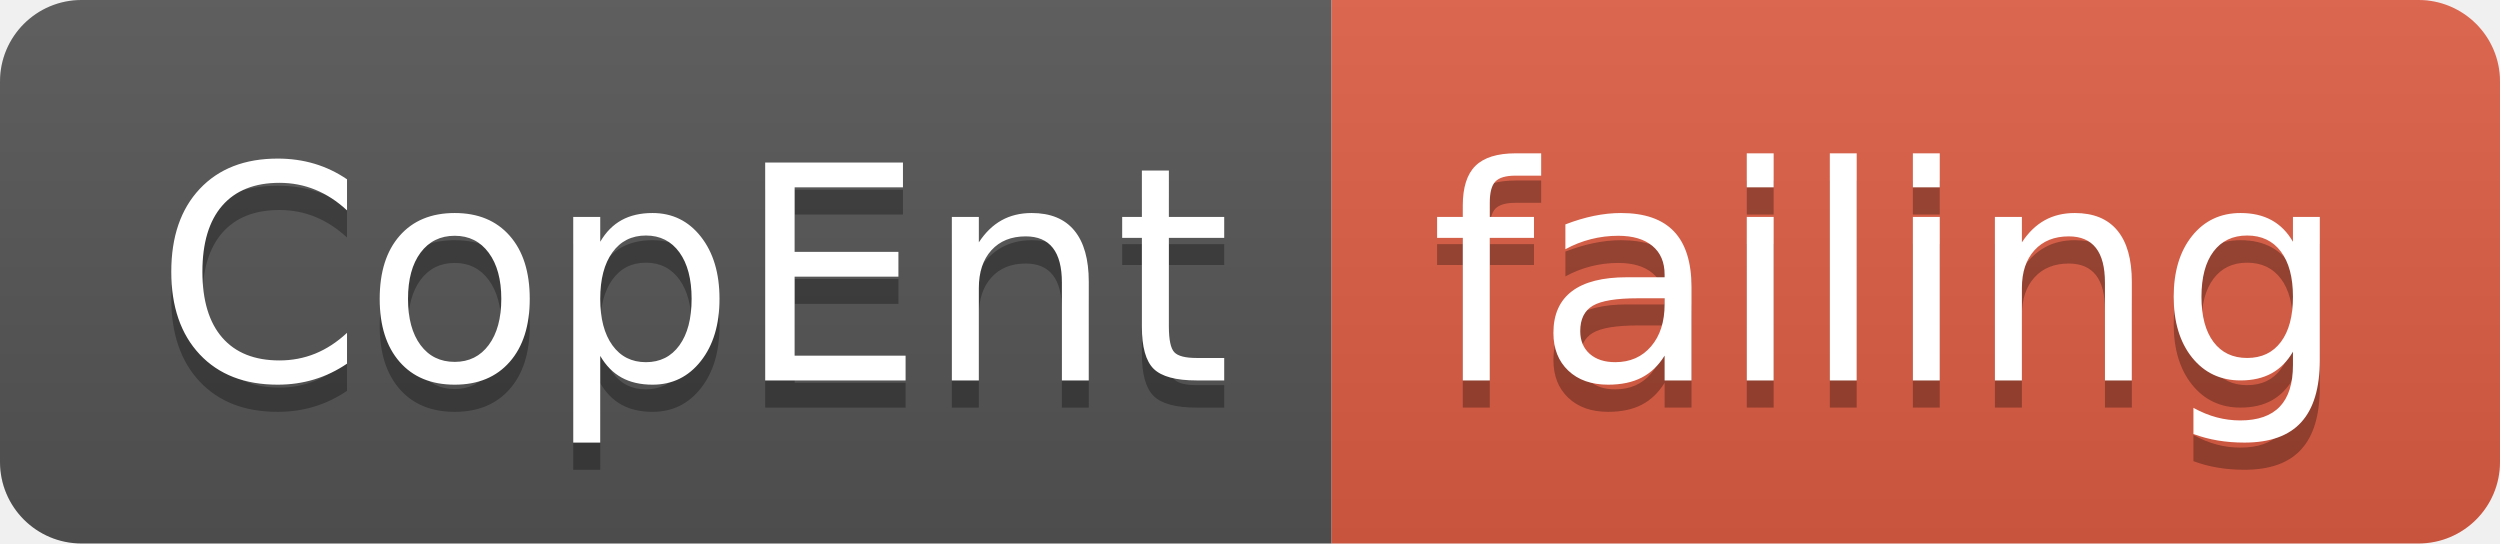
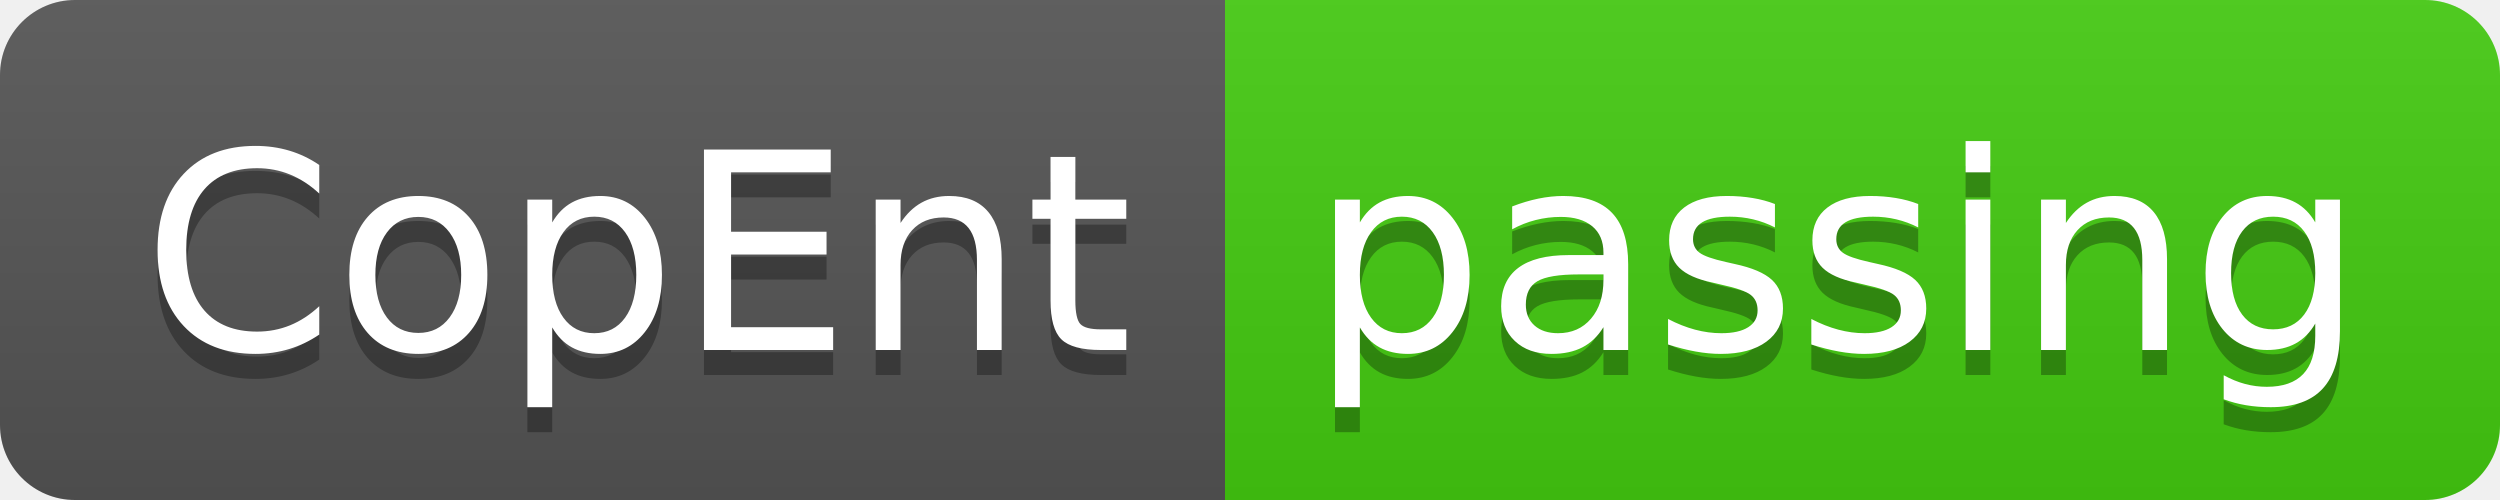
- <svg xmlns="http://www.w3.org/2000/svg" width="92" height="20">
+ <svg xmlns="http://www.w3.org/2000/svg" width="100" height="20">
  <linearGradient id="smooth" x2="0" y2="100%">
    <stop offset="0" stop-color="#bbb" stop-opacity=".1" />
    <stop offset="1" stop-opacity=".1" />
  </linearGradient>
  <clipPath id="round">
-     <rect width="92" height="20" rx="3" fill="#fff" />
+     <rect width="100" height="20" rx="3" fill="#fff" />
  </clipPath>
  <g clip-path="url(#round)">
    <rect width="49" height="20" fill="#555" />
-     <rect x="49" width="43" height="20" fill="#e05d44" />
-     <rect width="92" height="20" fill="url(#smooth)" />
+     <rect x="49" width="51" height="20" fill="#4c1" />
+     <rect width="100" height="20" fill="url(#smooth)" />
  </g>
  <g fill="#fff" text-anchor="middle" font-family="DejaVu Sans,Verdana,Geneva,sans-serif" font-size="110">
    <text x="255" y="150" fill="#010101" fill-opacity=".3" transform="scale(0.1)" textLength="390" lengthAdjust="spacing">CopEnt</text>
    <text x="255" y="140" transform="scale(0.1)" textLength="390" lengthAdjust="spacing">CopEnt</text>
-     <text x="695" y="150" fill="#010101" fill-opacity=".3" transform="scale(0.1)" textLength="330" lengthAdjust="spacing">failing</text>
-     <text x="695" y="140" transform="scale(0.1)" textLength="330" lengthAdjust="spacing">failing</text>
+     <text x="735" y="150" fill="#010101" fill-opacity=".3" transform="scale(0.1)" textLength="410" lengthAdjust="spacing">passing</text>
+     <text x="735" y="140" transform="scale(0.1)" textLength="410" lengthAdjust="spacing">passing</text>
  </g>
</svg>
